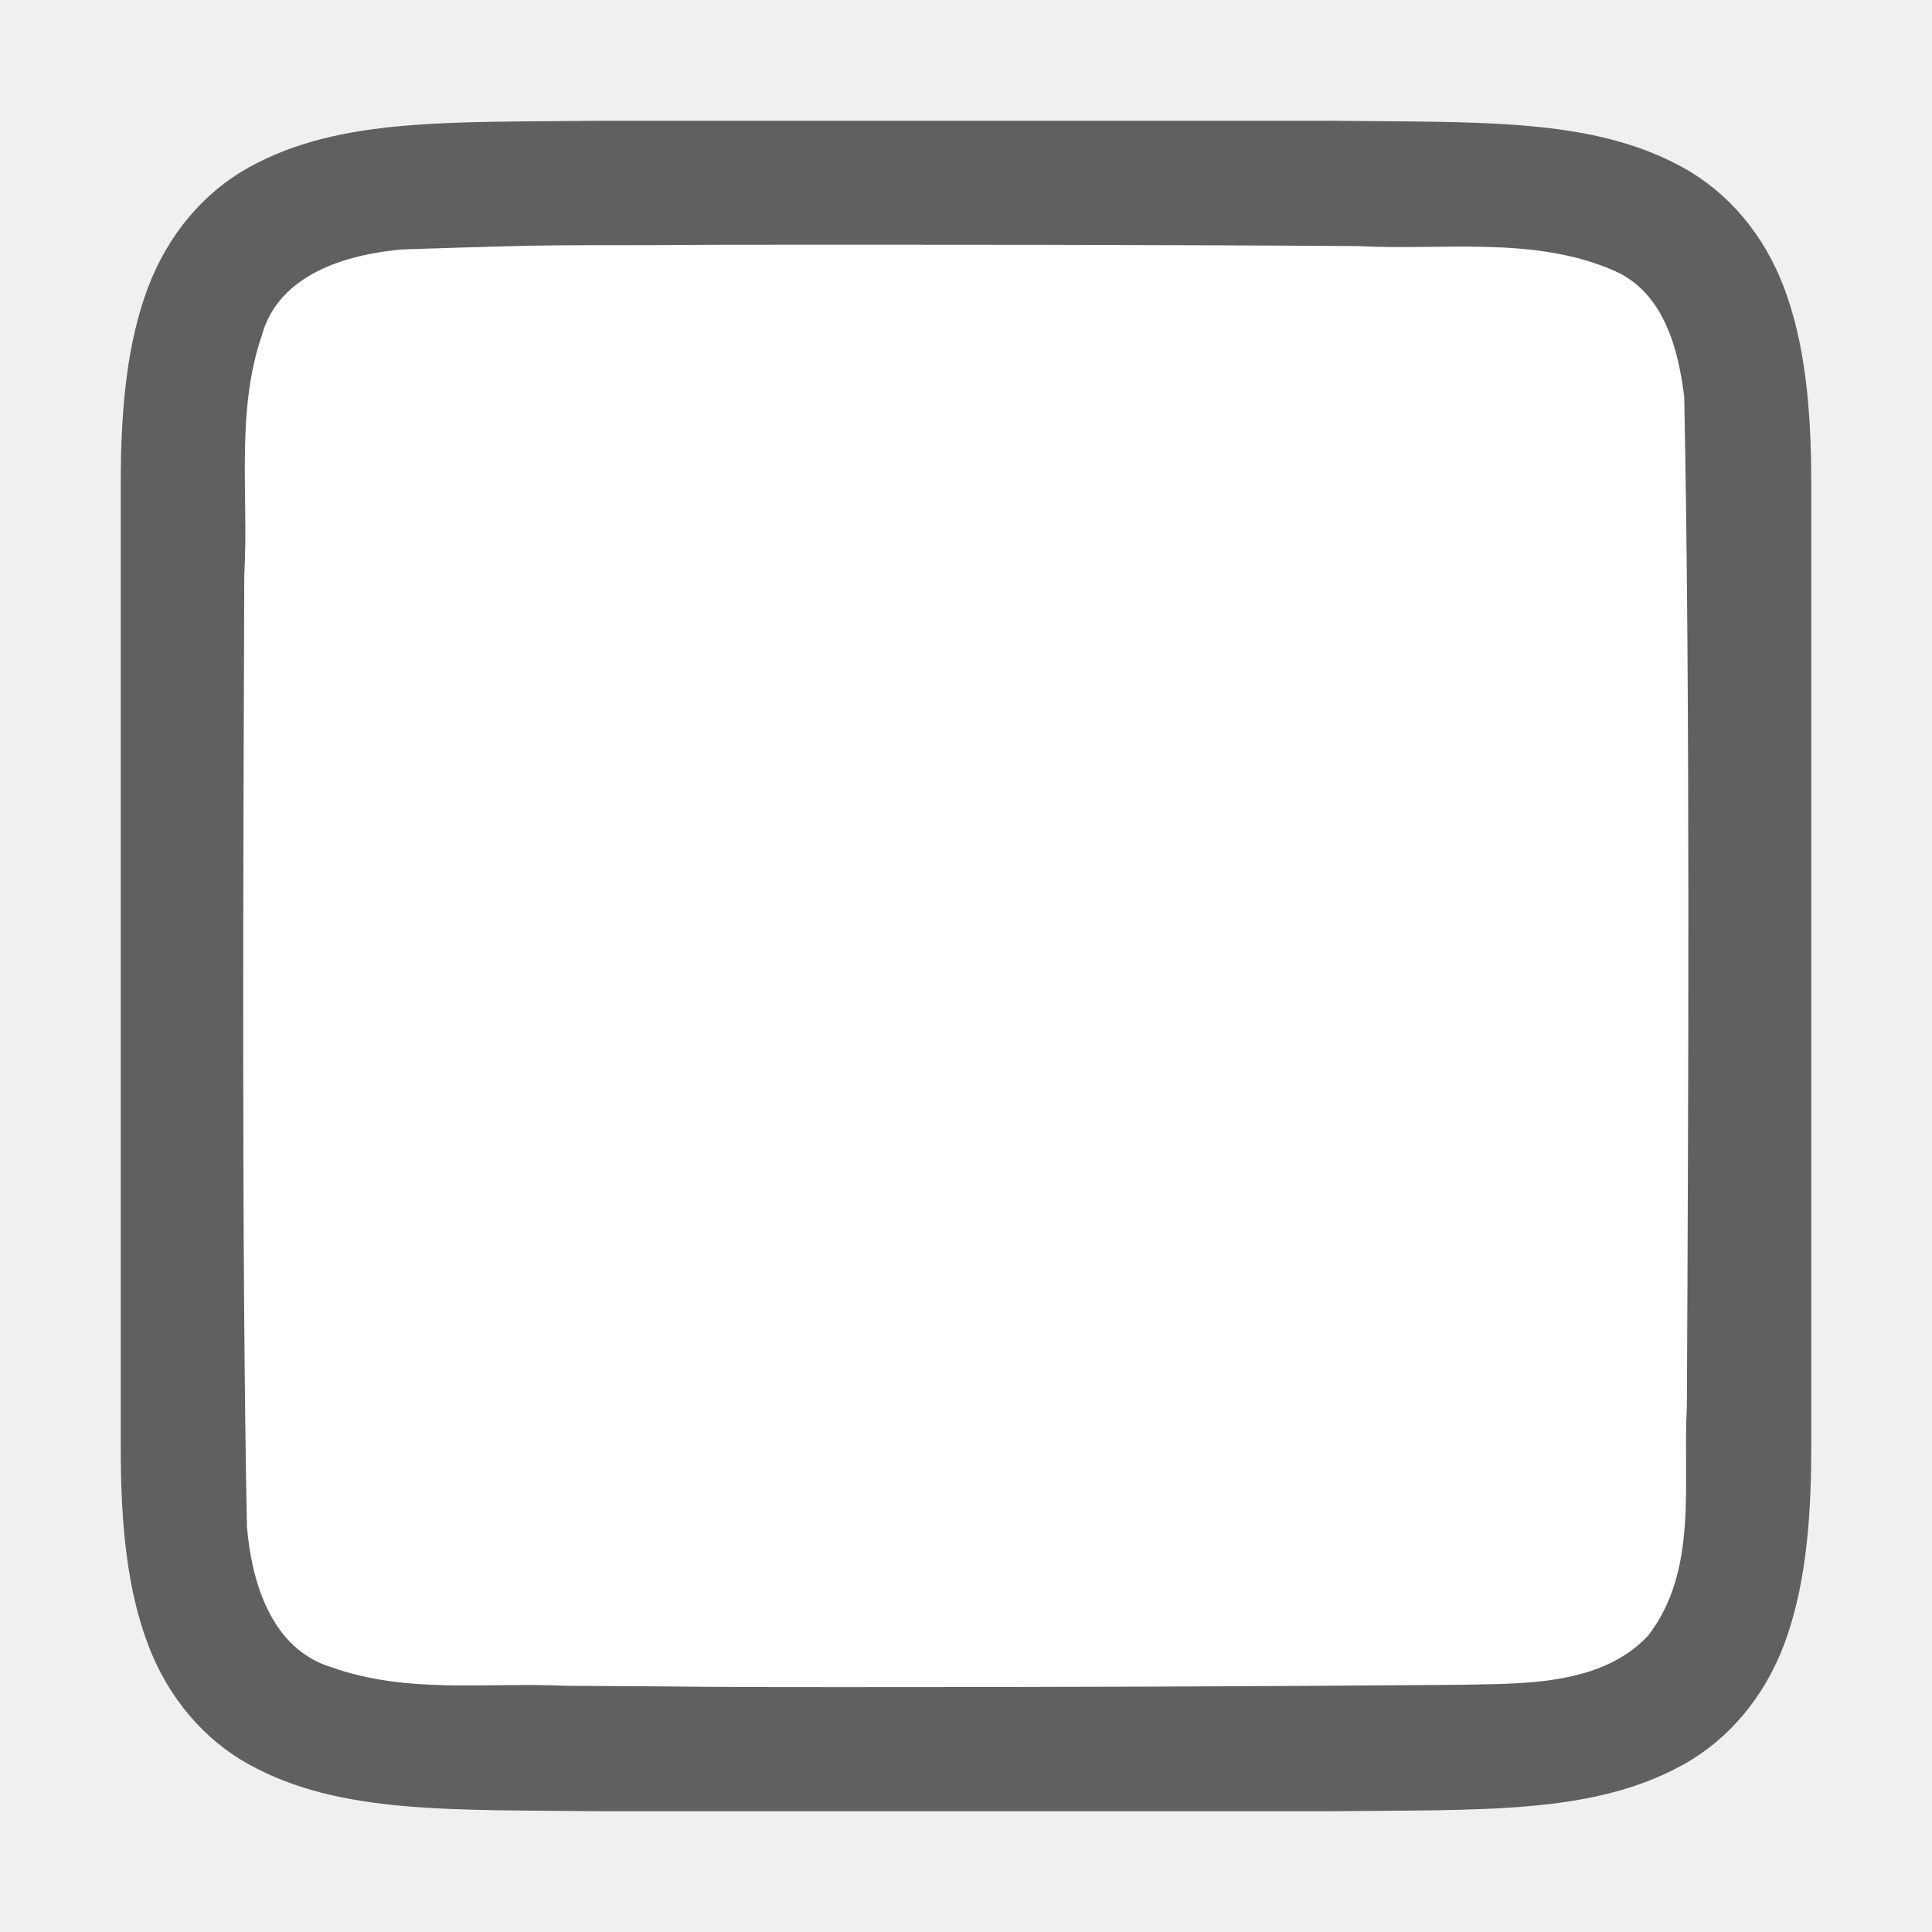
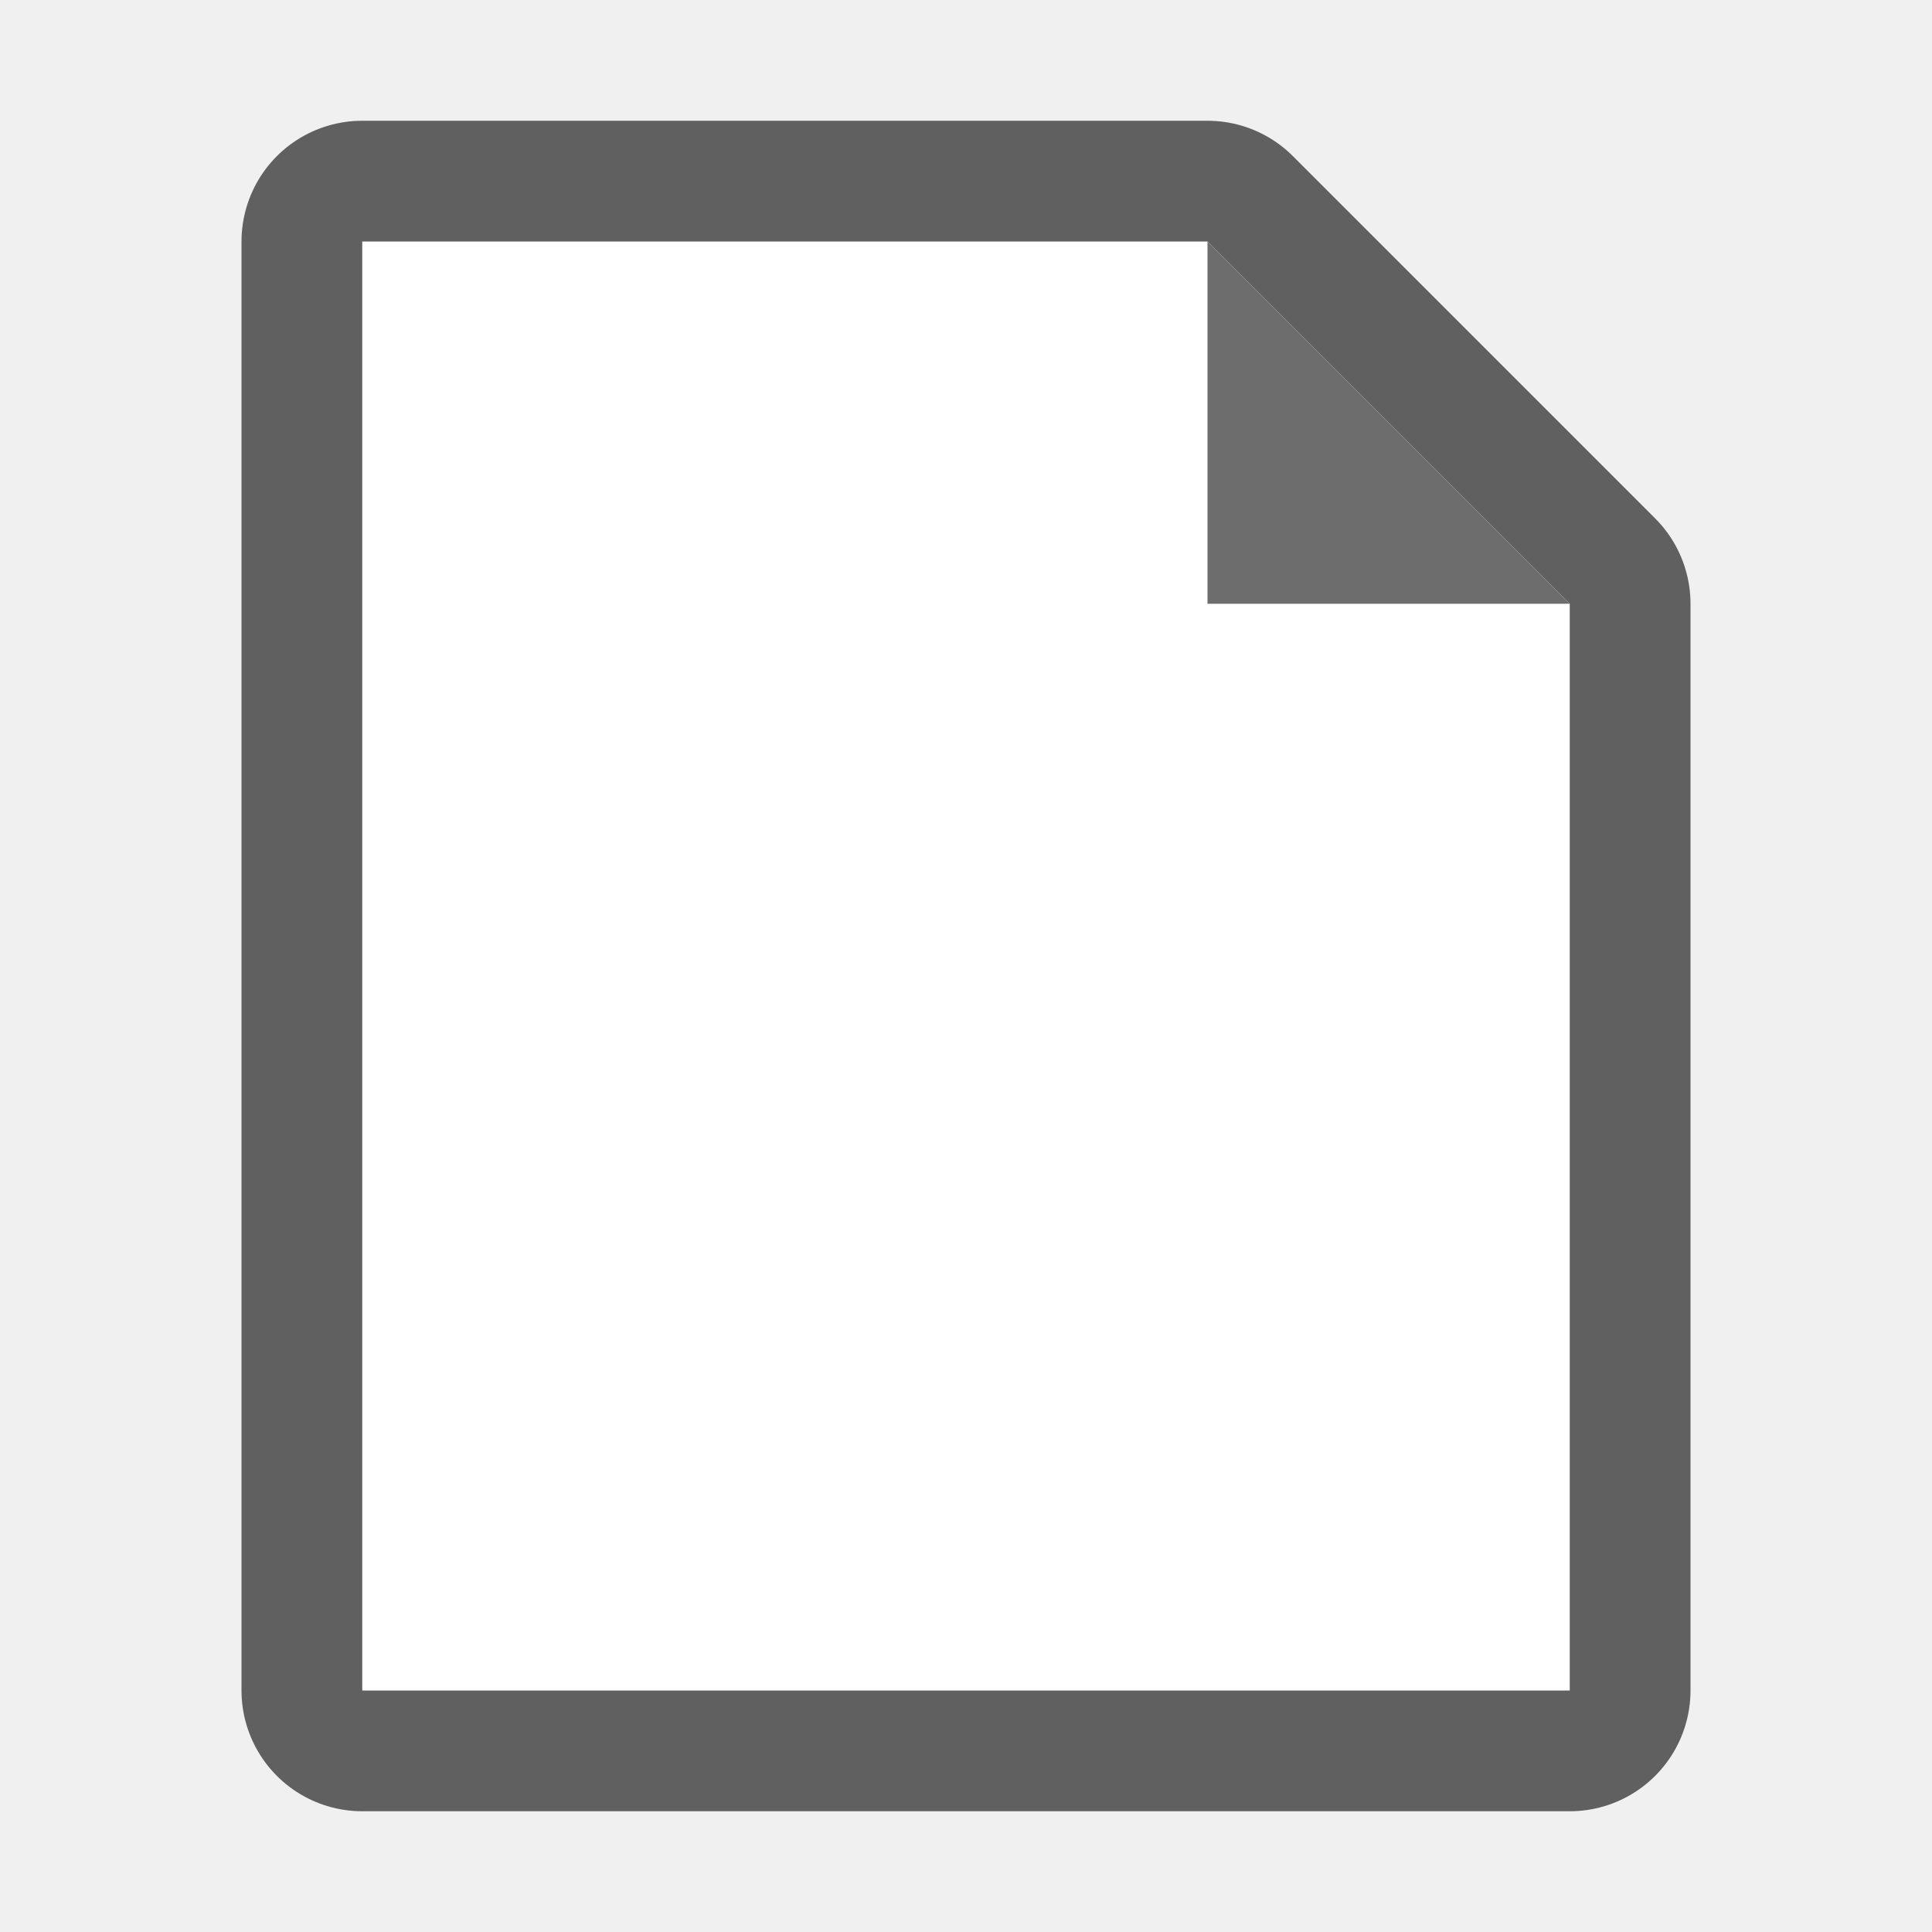
<svg xmlns="http://www.w3.org/2000/svg" viewBox="0 0 16 16" version="1.1" id="svg4">
  <defs id="defs8" />
-   <path id="path4237-1" d="m 4.995,1 c -1.258,0.015 -2.179,-0.031 -2.932,0.385 -0.376,0.208 -0.673,0.559 -0.838,0.998 -0.165,0.439 -0.225,0.96 -0.225,1.617 V 5.488 12 c 0,0.658 0.06,1.179 0.225,1.617 0.165,0.439 0.462,0.789 0.838,0.996 C 2.816,15.028 3.737,14.985 4.995,15 h 0.002 6.005 0.004 c 1.258,-0.015 2.179,0.031 2.932,-0.385 0.376,-0.208 0.673,-0.559 0.838,-0.998 C 14.939,13.179 15,12.658 15,12 V 5.467 4 c 0,-0.658 -0.06,-1.179 -0.225,-1.617 -0.165,-0.439 -0.462,-0.789 -0.838,-0.996 -0.753,-0.415 -1.674,-0.372 -2.932,-0.387 h -0.002 -6.005 z" style="font-style:normal;font-variant:normal;font-weight:normal;font-stretch:normal;font-size:15px;line-height:125%;font-family:Ubuntu;-inkscape-font-specification:Ubuntu;text-align:center;letter-spacing:0px;word-spacing:0px;writing-mode:lr-tb;text-anchor:middle;display:inline;opacity:0.6;fill:#000000;fill-opacity:1;stroke:none;stroke-width:1" />
-   <path id="path1993" d="m 5.983,2.027 c -1.557,0.011 -1.109,-0.012 -2.659,0.039 -0.461,0.043 -1.016,0.206 -1.155,0.71 -0.219,0.635 -0.108,1.334 -0.146,1.982 -0.008,2.297 -0.023,5.596 0.022,7.885 0.039,0.462 0.203,1.013 0.699,1.164 0.632,0.225 1.284,0.123 1.936,0.154 1.424,0.007 0.85,0.011 2.275,0.011 1.705,3.49e-4 3.408,-0.005 5.107,-0.019 0.512,-0.012 1.184,0.02 1.585,-0.405 0.421,-0.54 0.287,-1.268 0.323,-1.904 0.012,-2.444 0.028,-5.911 -0.022,-8.356 -0.049,-0.402 -0.17,-0.863 -0.575,-1.044 -0.668,-0.294 -1.426,-0.168 -2.126,-0.206 -1.754,-0.012 -3.509,-0.012 -5.263,-0.011 z" style="opacity:1;vector-effect:none;fill:#ffffff;fill-opacity:1;stroke:none;stroke-width:1;stroke-linecap:round;stroke-linejoin:bevel;stroke-miterlimit:4;stroke-dasharray:none;stroke-dashoffset:0;stroke-opacity:1" />
+   <path style="opacity:0.6;fill:#000000;stroke:#000000;stroke-width:2;stroke-linejoin:round;stroke-miterlimit:4;stroke-dasharray:none" id="path822" d="M 3,14 V 2 h 7 l 3,3 v 9 z" />
+   <path d="M 3,14 V 2 h 7 l 3,3 v 9 z" id="path2" style="fill:#ffffff" />
+   <path d="M 10,5 V 2 l 3,3 z" id="path4" style="fill:#6d6d6d;fill-opacity:1" />
</svg>
